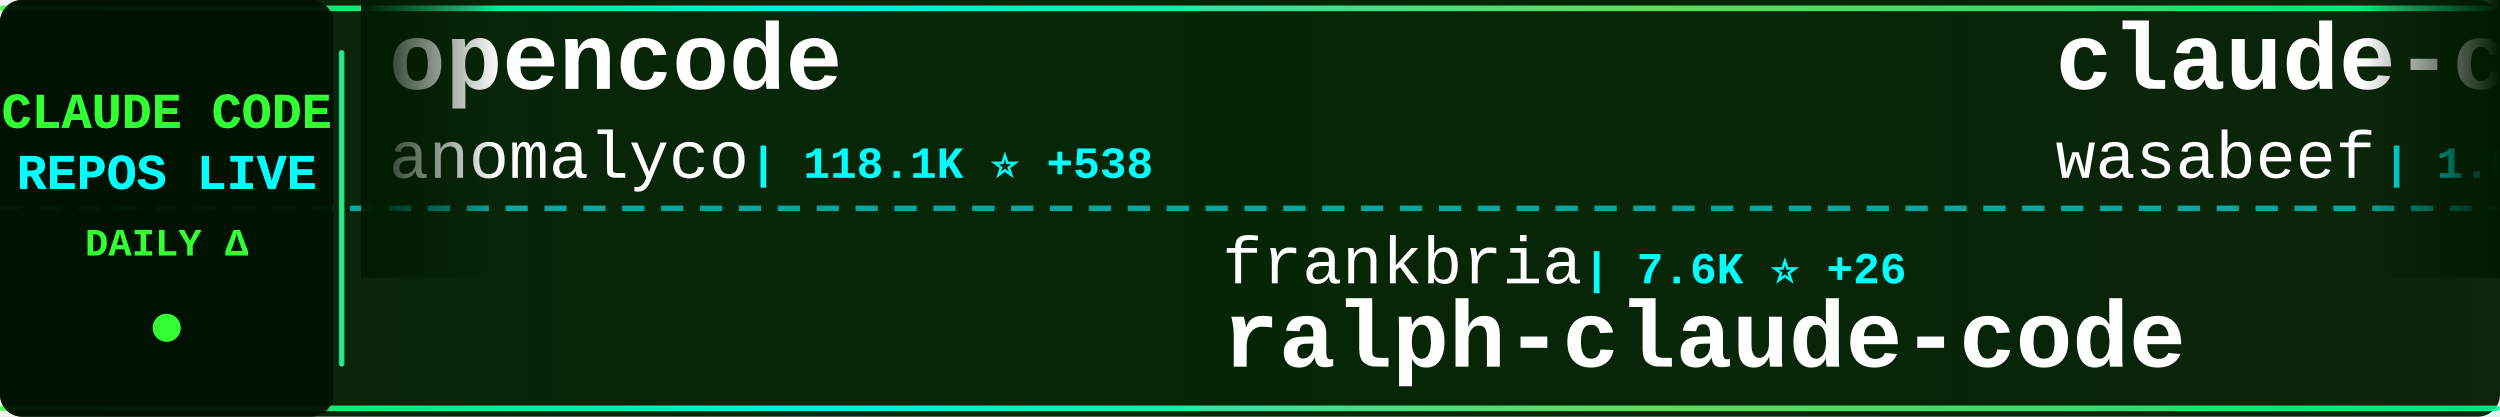
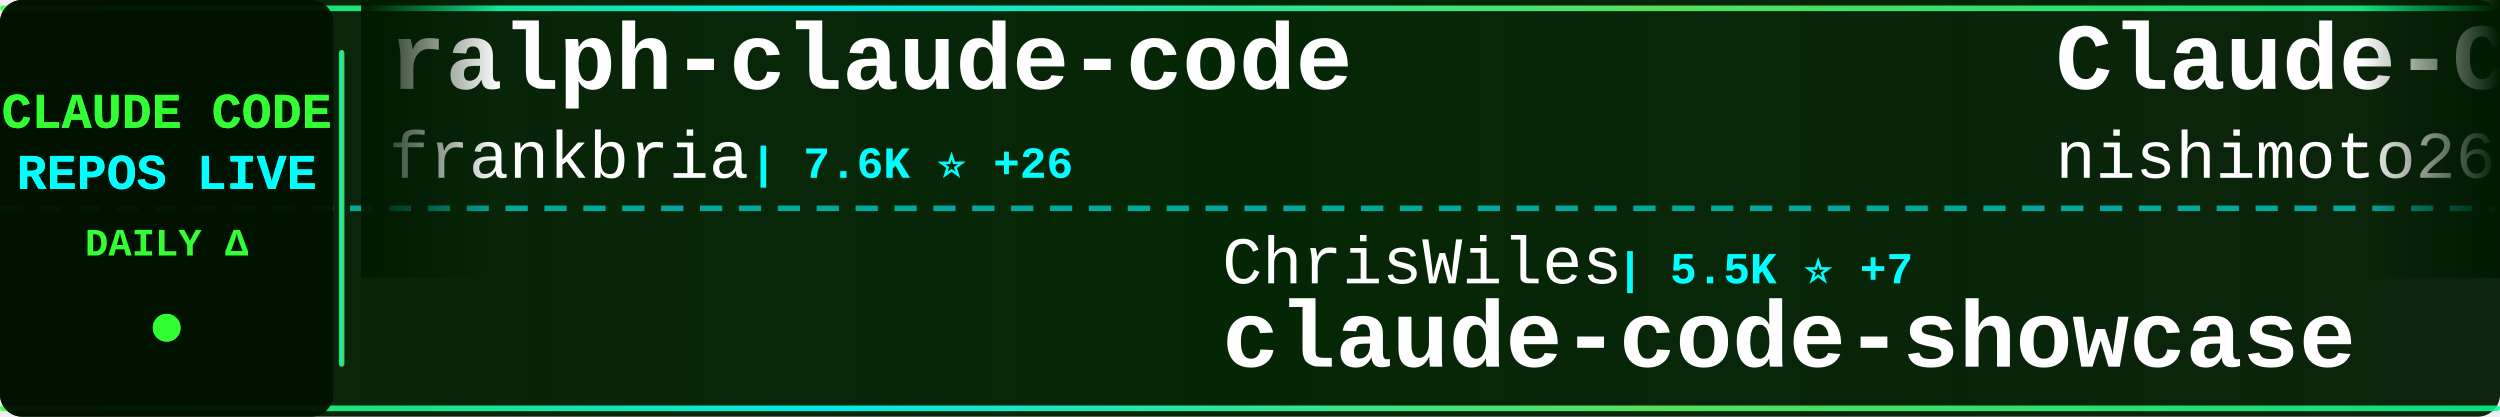
<svg xmlns="http://www.w3.org/2000/svg" width="900" height="150">
  <defs>
    <linearGradient id="tickerBg" x1="0%" y1="0%" x2="100%" y2="0%">
      <stop offset="0%" style="stop-color:#001a00;stop-opacity:0.95" />
      <stop offset="50%" style="stop-color:#002200;stop-opacity:0.98" />
      <stop offset="100%" style="stop-color:#001a00;stop-opacity:0.95" />
    </linearGradient>
    <linearGradient id="borderGrad" x1="0%" y1="0%" x2="100%" y2="0%">
      <stop offset="0%" style="stop-color:#33ff33;stop-opacity:0.85">
        <animate attributeName="stop-opacity" values="0.85;1;0.85" dur="2s" repeatCount="indefinite" />
      </stop>
      <stop offset="33%" style="stop-color:#00ffff;stop-opacity:0.9">
        <animate attributeName="stop-opacity" values="0.9;1;0.9" dur="2.2s" repeatCount="indefinite" />
      </stop>
      <stop offset="66%" style="stop-color:#66ff66;stop-opacity:0.85">
        <animate attributeName="stop-opacity" values="0.85;1;0.85" dur="1.8s" repeatCount="indefinite" />
      </stop>
      <stop offset="100%" style="stop-color:#00ff99;stop-opacity:0.85">
        <animate attributeName="stop-opacity" values="0.85;1;0.85" dur="2s" repeatCount="indefinite" />
      </stop>
    </linearGradient>
    <filter id="textGlow">
      <feGaussianBlur stdDeviation="0.1" result="coloredBlur" />
      <feMerge>
        <feMergeNode in="coloredBlur" />
        <feMergeNode in="SourceGraphic" />
      </feMerge>
    </filter>
    <filter id="metricGlow">
      <feGaussianBlur stdDeviation="0.2" result="coloredBlur" />
      <feMerge>
        <feMergeNode in="coloredBlur" />
        <feMergeNode in="SourceGraphic" />
      </feMerge>
    </filter>
    <linearGradient id="leftFade" x1="0%" y1="0%" x2="100%" y2="0%">
      <stop offset="0%" style="stop-color:#001a00;stop-opacity:1" />
      <stop offset="100%" style="stop-color:#001a00;stop-opacity:0" />
    </linearGradient>
    <linearGradient id="rightFade" x1="0%" y1="0%" x2="100%" y2="0%">
      <stop offset="0%" style="stop-color:#001a00;stop-opacity:0" />
      <stop offset="100%" style="stop-color:#001a00;stop-opacity:1" />
    </linearGradient>
  </defs>
  <rect width="900" height="150" fill="url(#tickerBg)" rx="8" />
  <rect x="0" y="2" width="900" height="2" fill="url(#borderGrad)" rx="1" />
  <rect x="0" y="146" width="900" height="2" fill="url(#borderGrad)" rx="1" />
  <line x1="0" y1="75" x2="900" y2="75" stroke="#00ffff" stroke-width="2" stroke-dasharray="8 6" opacity="0.6" />
  <rect x="0" y="0" width="120" height="150" fill="#001100" opacity="0.95" rx="8" />
  <text x="60" y="46" font-family="'Courier New', monospace" font-size="18" font-weight="bold" fill="#33ff33" text-anchor="middle" filter="url(#textGlow)">
    CLAUDE CODE
  </text>
  <text x="60" y="68" font-family="'Courier New', monospace" font-size="18" font-weight="bold" fill="#00ffff" text-anchor="middle" filter="url(#textGlow)">
    REPOS LIVE
  </text>
  <text x="60" y="92" font-family="'Courier New', monospace" font-size="14" font-weight="bold" fill="#33ff33" text-anchor="middle">
    DAILY Δ
  </text>
  <circle cx="60" cy="118" r="5" fill="#33ff33" filter="url(#metricGlow)">
    <animate attributeName="r" values="4;6;4" dur="1.5s" repeatCount="indefinite" />
    <animate attributeName="opacity" values="0.6;1;0.6" dur="1.5s" repeatCount="indefinite" />
  </circle>
  <rect x="122" y="18" width="2" height="114" fill="url(#borderGrad)" rx="1" />
  <clipPath id="tickerClip">
    <rect x="130" y="0" width="770" height="150" />
  </clipPath>
  <g clip-path="url(#tickerClip)">
    <g id="tickerItems">
      <animateTransform attributeName="transform" attributeType="XML" type="translate" from="0 0" to="-3000 0" dur="54s" repeatCount="indefinite" />
      <g transform="translate(0, 0)">
-         <text x="140" y="32" font-family="'Courier New', monospace" font-size="34" font-weight="bold" fill="#ffffff">opencode</text>
-         <text x="140" y="64" font-family="'Courier New', monospace" font-size="24" font-weight="normal" fill="#ffffff" opacity="1.0">anomalyco</text>
-         <text x="270" y="64" font-family="'Courier New', monospace" font-size="16" font-weight="bold" fill="#00ffff"> | 118.1K ⭐ +538</text>
+         <text x="140" y="32" font-family="'Courier New', monospace" font-size="34" font-weight="bold" fill="#ffffff">ralph-claude-code</text>
+         <text x="140" y="64" font-family="'Courier New', monospace" font-size="24" font-weight="normal" fill="#ffffff" opacity="1.0">frankbria</text>
+         <text x="270" y="64" font-family="'Courier New', monospace" font-size="16" font-weight="bold" fill="#00ffff"> | 7.6K ⭐ +26</text>
      </g>
      <g transform="translate(300, 0)">
-         <text x="140" y="102" font-family="'Courier New', monospace" font-size="24" font-weight="normal" fill="#ffffff" opacity="1.0">frankbria</text>
-         <text x="270" y="102" font-family="'Courier New', monospace" font-size="16" font-weight="bold" fill="#00ffff"> | 7.6K ⭐ +26</text>
-         <text x="140" y="132" font-family="'Courier New', monospace" font-size="34" font-weight="bold" fill="#ffffff">ralph-claude-code</text>
+         <text x="140" y="102" font-family="'Courier New', monospace" font-size="24" font-weight="normal" fill="#ffffff" opacity="1.0">ChrisWiles</text>
+         <text x="282" y="102" font-family="'Courier New', monospace" font-size="16" font-weight="bold" fill="#00ffff"> | 5.5K ⭐ +7</text>
+         <text x="140" y="132" font-family="'Courier New', monospace" font-size="34" font-weight="bold" fill="#ffffff">claude-code-showcase</text>
      </g>
      <g transform="translate(600, 0)">
-         <text x="140" y="32" font-family="'Courier New', monospace" font-size="34" font-weight="bold" fill="#ffffff">claude-code-cookbook</text>
-         <text x="140" y="64" font-family="'Courier New', monospace" font-size="24" font-weight="normal" fill="#ffffff" opacity="1.0">wasabeef</text>
-         <text x="258" y="64" font-family="'Courier New', monospace" font-size="16" font-weight="bold" fill="#00ffff"> | 1.0K ⭐ +2</text>
+         <text x="140" y="32" font-family="'Courier New', monospace" font-size="34" font-weight="bold" fill="#ffffff">Claude-Code-Communicatio...</text>
+         <text x="140" y="64" font-family="'Courier New', monospace" font-size="24" font-weight="normal" fill="#ffffff" opacity="1.0">nishimoto265</text>
+         <text x="306" y="64" font-family="'Courier New', monospace" font-size="16" font-weight="bold" fill="#00ffff"> | 493 ⭐</text>
      </g>
      <g transform="translate(900, 0)">
-         <text x="140" y="102" font-family="'Courier New', monospace" font-size="24" font-weight="normal" fill="#ffffff" opacity="1.0">ComposioHQ</text>
-         <text x="282" y="102" font-family="'Courier New', monospace" font-size="16" font-weight="bold" fill="#00ffff"> | 41.8K ⭐ +298</text>
-         <text x="140" y="132" font-family="'Courier New', monospace" font-size="34" font-weight="bold" fill="#ffffff">awesome-claude-skills</text>
+         <text x="140" y="102" font-family="'Courier New', monospace" font-size="24" font-weight="normal" fill="#ffffff" opacity="1.0">obra</text>
+         <text x="210" y="102" font-family="'Courier New', monospace" font-size="16" font-weight="bold" fill="#00ffff"> | 73.8K ⭐ +612</text>
+         <text x="140" y="132" font-family="'Courier New', monospace" font-size="34" font-weight="bold" fill="#ffffff">superpowers</text>
      </g>
      <g transform="translate(1200, 0)">
-         <text x="140" y="32" font-family="'Courier New', monospace" font-size="34" font-weight="bold" fill="#ffffff">agents</text>
-         <text x="140" y="64" font-family="'Courier New', monospace" font-size="24" font-weight="normal" fill="#ffffff" opacity="1.0">wshobson</text>
-         <text x="258" y="64" font-family="'Courier New', monospace" font-size="16" font-weight="bold" fill="#00ffff"> | 30.6K ⭐ +181</text>
+         <text x="140" y="32" font-family="'Courier New', monospace" font-size="34" font-weight="bold" fill="#ffffff">antigravity-awesome-skil...</text>
+         <text x="140" y="64" font-family="'Courier New', monospace" font-size="24" font-weight="normal" fill="#ffffff" opacity="1.0">sickn33</text>
+         <text x="246" y="64" font-family="'Courier New', monospace" font-size="16" font-weight="bold" fill="#00ffff"> | 21.7K ⭐ +402</text>
      </g>
      <g transform="translate(1500, 0)">
+         <text x="140" y="102" font-family="'Courier New', monospace" font-size="24" font-weight="normal" fill="#ffffff" opacity="1.0">kn1026</text>
+         <text x="234" y="102" font-family="'Courier New', monospace" font-size="16" font-weight="bold" fill="#00ffff"> | 704 ⭐</text>
+         <text x="140" y="132" font-family="'Courier New', monospace" font-size="34" font-weight="bold" fill="#ffffff">cc</text>
+       </g>
+       <g transform="translate(1800, 0)">
+         <text x="140" y="32" font-family="'Courier New', monospace" font-size="34" font-weight="bold" fill="#ffffff">vibe-coding</text>
+         <text x="140" y="64" font-family="'Courier New', monospace" font-size="24" font-weight="normal" fill="#ffffff" opacity="1.0">EnzeD</text>
+         <text x="222" y="64" font-family="'Courier New', monospace" font-size="16" font-weight="bold" fill="#00ffff"> | 4.0K ⭐ +4</text>
+       </g>
+       <g transform="translate(2100, 0)">
+         <text x="140" y="102" font-family="'Courier New', monospace" font-size="24" font-weight="normal" fill="#ffffff" opacity="1.0">snarktank</text>
+         <text x="270" y="102" font-family="'Courier New', monospace" font-size="16" font-weight="bold" fill="#00ffff"> | 12.4K ⭐ +74</text>
+         <text x="140" y="132" font-family="'Courier New', monospace" font-size="34" font-weight="bold" fill="#ffffff">ralph</text>
+       </g>
+       <g transform="translate(2400, 0)">
+         <text x="140" y="32" font-family="'Courier New', monospace" font-size="34" font-weight="bold" fill="#ffffff">claude-code-chat</text>
+         <text x="140" y="64" font-family="'Courier New', monospace" font-size="24" font-weight="normal" fill="#ffffff" opacity="1.0">andrepimenta</text>
+         <text x="306" y="64" font-family="'Courier New', monospace" font-size="16" font-weight="bold" fill="#00ffff"> | 996 ⭐</text>
+       </g>
+       <g transform="translate(2700, 0)">
        <text x="140" y="102" font-family="'Courier New', monospace" font-size="24" font-weight="normal" fill="#ffffff" opacity="1.0">router-for-me</text>
-         <text x="318" y="102" font-family="'Courier New', monospace" font-size="16" font-weight="bold" fill="#00ffff"> | 14.3K ⭐ +248</text>
+         <text x="318" y="102" font-family="'Courier New', monospace" font-size="16" font-weight="bold" fill="#00ffff"> | 14.4K ⭐ +241</text>
        <text x="140" y="132" font-family="'Courier New', monospace" font-size="34" font-weight="bold" fill="#ffffff">CLIProxyAPI</text>
      </g>
-       <g transform="translate(1800, 0)">
-         <text x="140" y="32" font-family="'Courier New', monospace" font-size="34" font-weight="bold" fill="#ffffff">claude-code-workflows</text>
-         <text x="140" y="64" font-family="'Courier New', monospace" font-size="24" font-weight="normal" fill="#ffffff" opacity="1.0">OneRedOak</text>
-         <text x="270" y="64" font-family="'Courier New', monospace" font-size="16" font-weight="bold" fill="#00ffff"> | 3.7K ⭐ +3</text>
-       </g>
-       <g transform="translate(2100, 0)">
-         <text x="140" y="102" font-family="'Courier New', monospace" font-size="24" font-weight="normal" fill="#ffffff" opacity="1.0">gsd-build</text>
-         <text x="270" y="102" font-family="'Courier New', monospace" font-size="16" font-weight="bold" fill="#00ffff"> | 26.1K ⭐ +609</text>
-         <text x="140" y="132" font-family="'Courier New', monospace" font-size="34" font-weight="bold" fill="#ffffff">get-shit-done</text>
-       </g>
-       <g transform="translate(2400, 0)">
-         <text x="140" y="32" font-family="'Courier New', monospace" font-size="34" font-weight="bold" fill="#ffffff">claude-code-viewer</text>
-         <text x="140" y="64" font-family="'Courier New', monospace" font-size="24" font-weight="normal" fill="#ffffff" opacity="1.0">d-kimuson</text>
-         <text x="270" y="64" font-family="'Courier New', monospace" font-size="16" font-weight="bold" fill="#00ffff"> | 951 ⭐ +1</text>
-       </g>
-       <g transform="translate(2700, 0)">
-         <text x="140" y="102" font-family="'Courier New', monospace" font-size="24" font-weight="normal" fill="#ffffff" opacity="1.0">Njengah</text>
-         <text x="246" y="102" font-family="'Courier New', monospace" font-size="16" font-weight="bold" fill="#00ffff"> | 1.4K ⭐ +6</text>
-         <text x="140" y="132" font-family="'Courier New', monospace" font-size="34" font-weight="bold" fill="#ffffff">claude-code-cheat-sheet</text>
-       </g>
      <g transform="translate(3000, 0)">
-         <text x="140" y="32" font-family="'Courier New', monospace" font-size="34" font-weight="bold" fill="#ffffff">opencode</text>
-         <text x="140" y="64" font-family="'Courier New', monospace" font-size="24" font-weight="normal" fill="#ffffff" opacity="1.0">anomalyco</text>
-         <text x="270" y="64" font-family="'Courier New', monospace" font-size="16" font-weight="bold" fill="#00ffff"> | 118.1K ⭐ +538</text>
+         <text x="140" y="32" font-family="'Courier New', monospace" font-size="34" font-weight="bold" fill="#ffffff">ralph-claude-code</text>
+         <text x="140" y="64" font-family="'Courier New', monospace" font-size="24" font-weight="normal" fill="#ffffff" opacity="1.0">frankbria</text>
+         <text x="270" y="64" font-family="'Courier New', monospace" font-size="16" font-weight="bold" fill="#00ffff"> | 7.6K ⭐ +26</text>
      </g>
      <g transform="translate(3300, 0)">
-         <text x="140" y="102" font-family="'Courier New', monospace" font-size="24" font-weight="normal" fill="#ffffff" opacity="1.0">frankbria</text>
-         <text x="270" y="102" font-family="'Courier New', monospace" font-size="16" font-weight="bold" fill="#00ffff"> | 7.6K ⭐ +26</text>
-         <text x="140" y="132" font-family="'Courier New', monospace" font-size="34" font-weight="bold" fill="#ffffff">ralph-claude-code</text>
+         <text x="140" y="102" font-family="'Courier New', monospace" font-size="24" font-weight="normal" fill="#ffffff" opacity="1.0">ChrisWiles</text>
+         <text x="282" y="102" font-family="'Courier New', monospace" font-size="16" font-weight="bold" fill="#00ffff"> | 5.5K ⭐ +7</text>
+         <text x="140" y="132" font-family="'Courier New', monospace" font-size="34" font-weight="bold" fill="#ffffff">claude-code-showcase</text>
      </g>
      <g transform="translate(3600, 0)">
-         <text x="140" y="32" font-family="'Courier New', monospace" font-size="34" font-weight="bold" fill="#ffffff">claude-code-cookbook</text>
-         <text x="140" y="64" font-family="'Courier New', monospace" font-size="24" font-weight="normal" fill="#ffffff" opacity="1.0">wasabeef</text>
-         <text x="258" y="64" font-family="'Courier New', monospace" font-size="16" font-weight="bold" fill="#00ffff"> | 1.0K ⭐ +2</text>
+         <text x="140" y="32" font-family="'Courier New', monospace" font-size="34" font-weight="bold" fill="#ffffff">Claude-Code-Communicatio...</text>
+         <text x="140" y="64" font-family="'Courier New', monospace" font-size="24" font-weight="normal" fill="#ffffff" opacity="1.0">nishimoto265</text>
+         <text x="306" y="64" font-family="'Courier New', monospace" font-size="16" font-weight="bold" fill="#00ffff"> | 493 ⭐</text>
      </g>
      <g transform="translate(3900, 0)">
-         <text x="140" y="102" font-family="'Courier New', monospace" font-size="24" font-weight="normal" fill="#ffffff" opacity="1.0">ComposioHQ</text>
-         <text x="282" y="102" font-family="'Courier New', monospace" font-size="16" font-weight="bold" fill="#00ffff"> | 41.8K ⭐ +298</text>
-         <text x="140" y="132" font-family="'Courier New', monospace" font-size="34" font-weight="bold" fill="#ffffff">awesome-claude-skills</text>
+         <text x="140" y="102" font-family="'Courier New', monospace" font-size="24" font-weight="normal" fill="#ffffff" opacity="1.0">obra</text>
+         <text x="210" y="102" font-family="'Courier New', monospace" font-size="16" font-weight="bold" fill="#00ffff"> | 73.8K ⭐ +612</text>
+         <text x="140" y="132" font-family="'Courier New', monospace" font-size="34" font-weight="bold" fill="#ffffff">superpowers</text>
      </g>
    </g>
  </g>
  <rect x="130" y="0" width="50" height="100" fill="url(#leftFade)" />
  <rect x="850" y="0" width="50" height="100" fill="url(#rightFade)" />
</svg>
